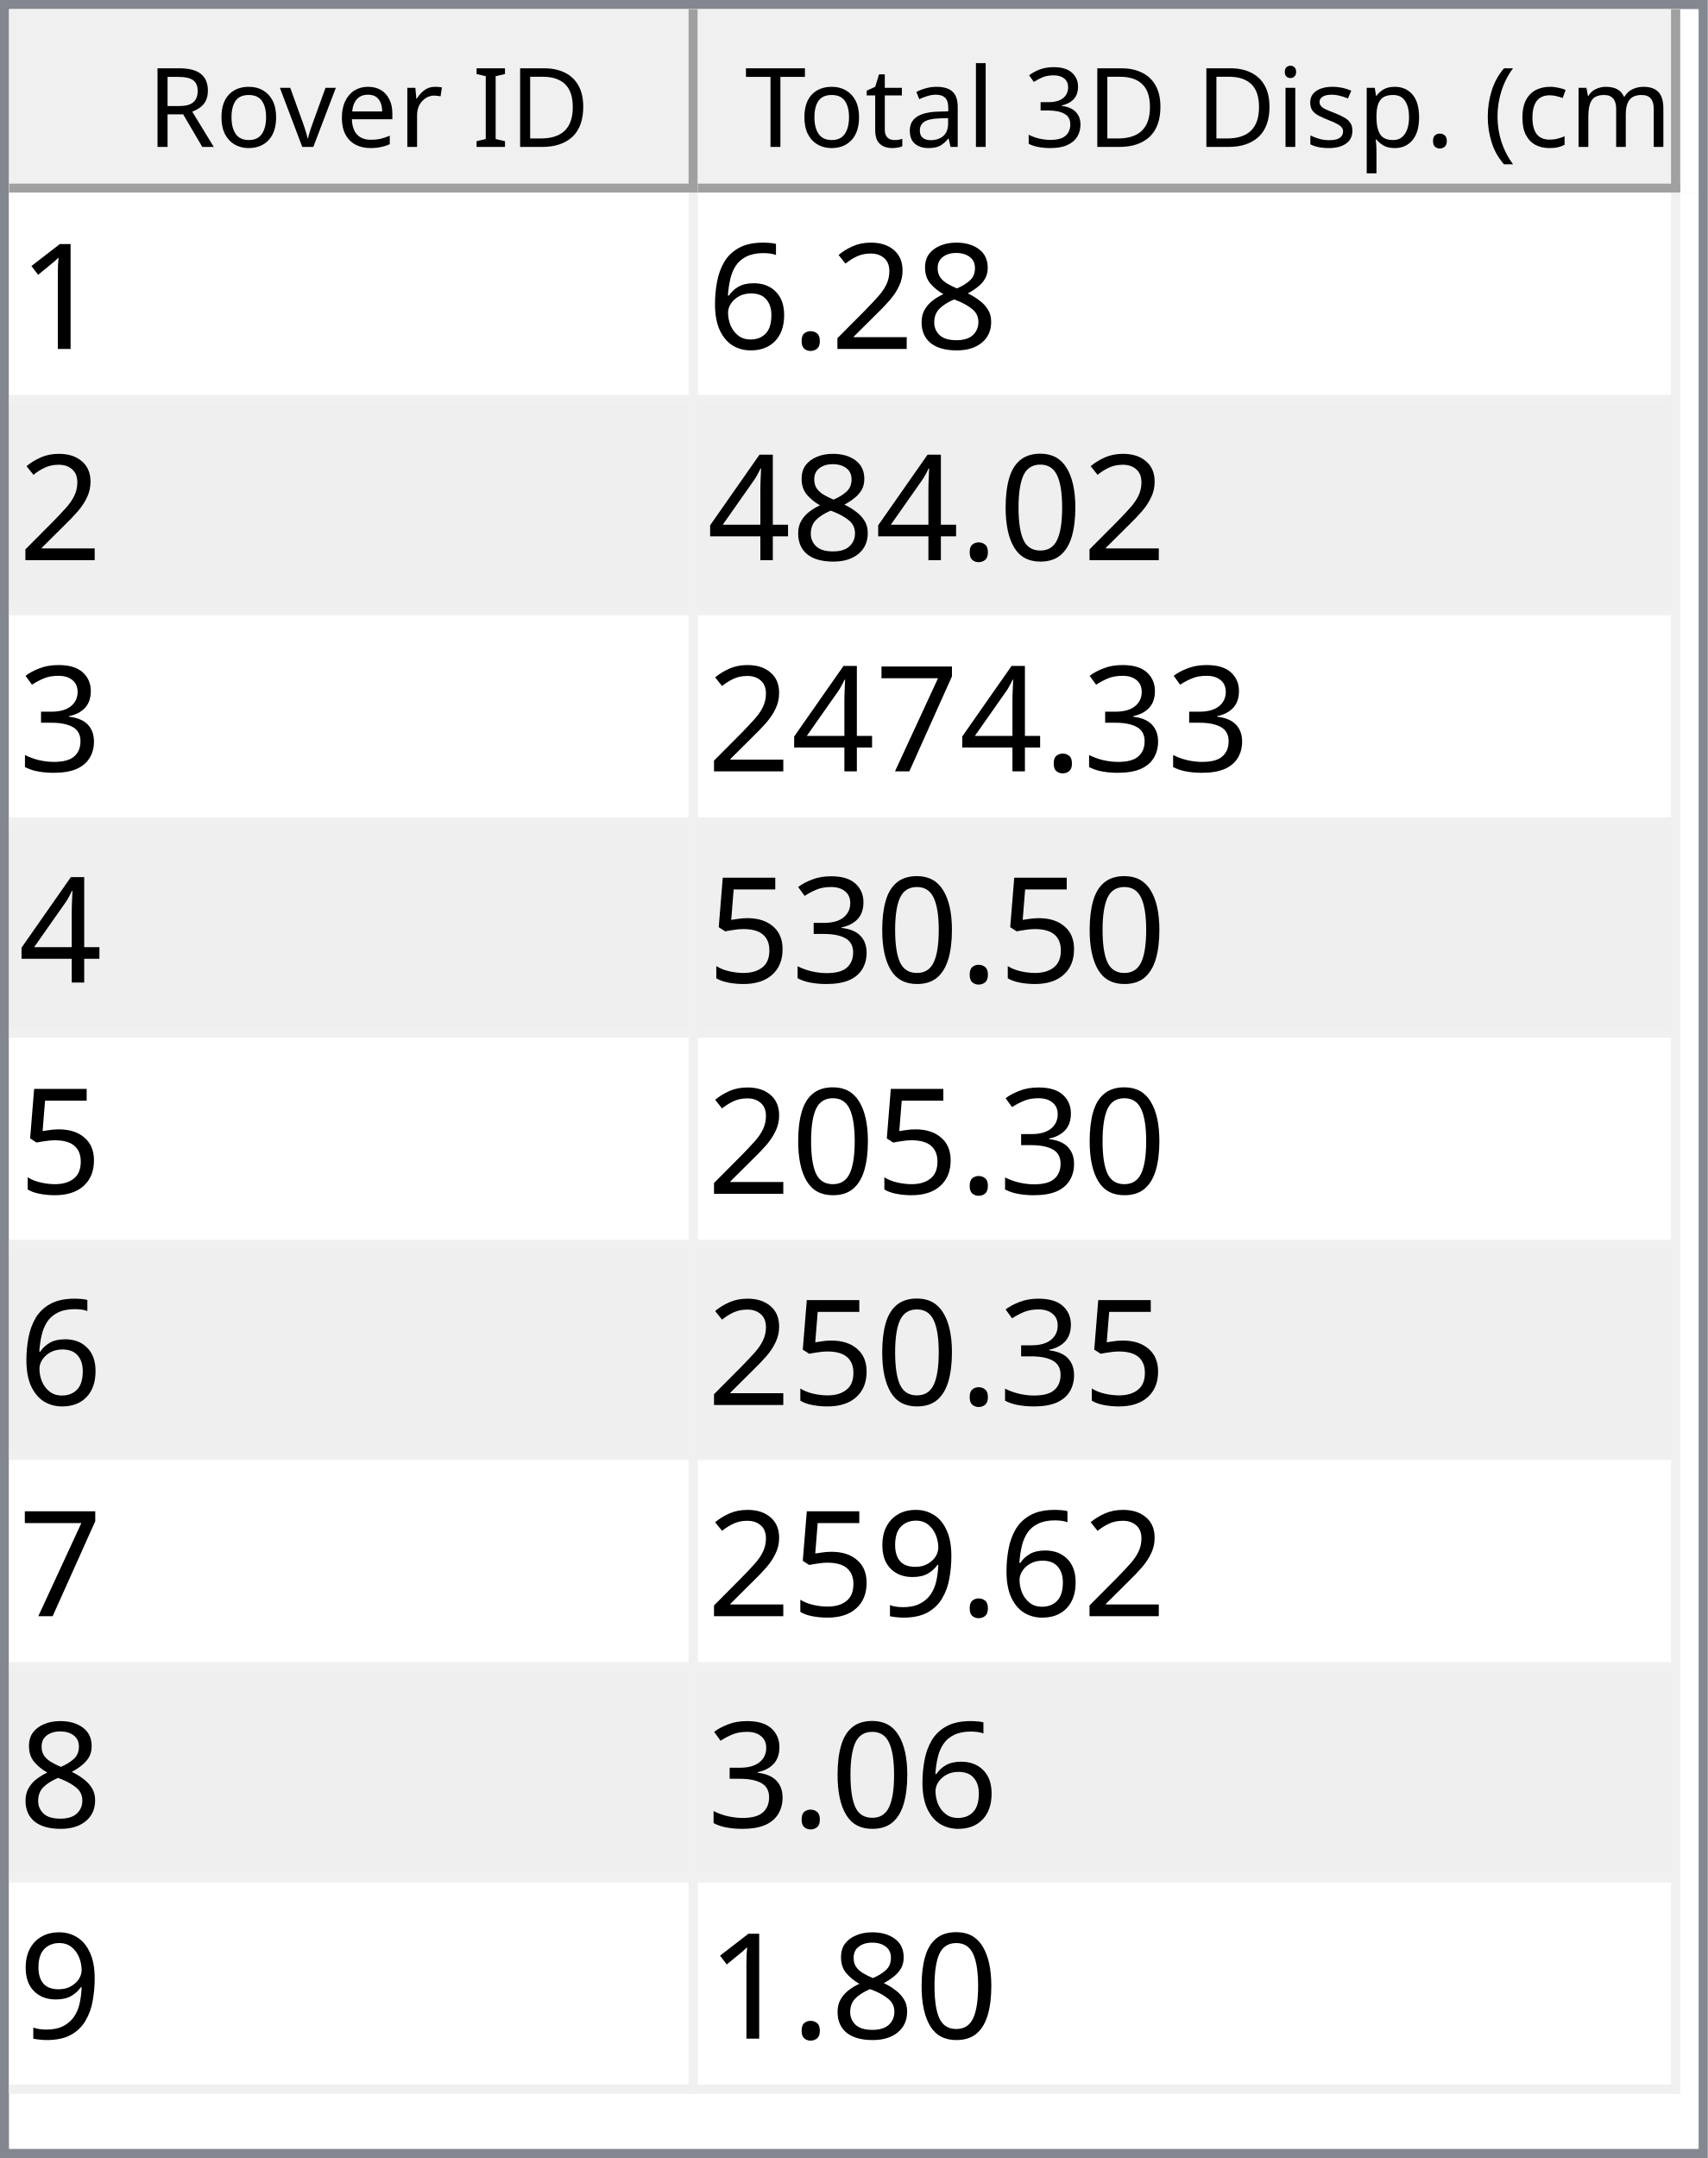
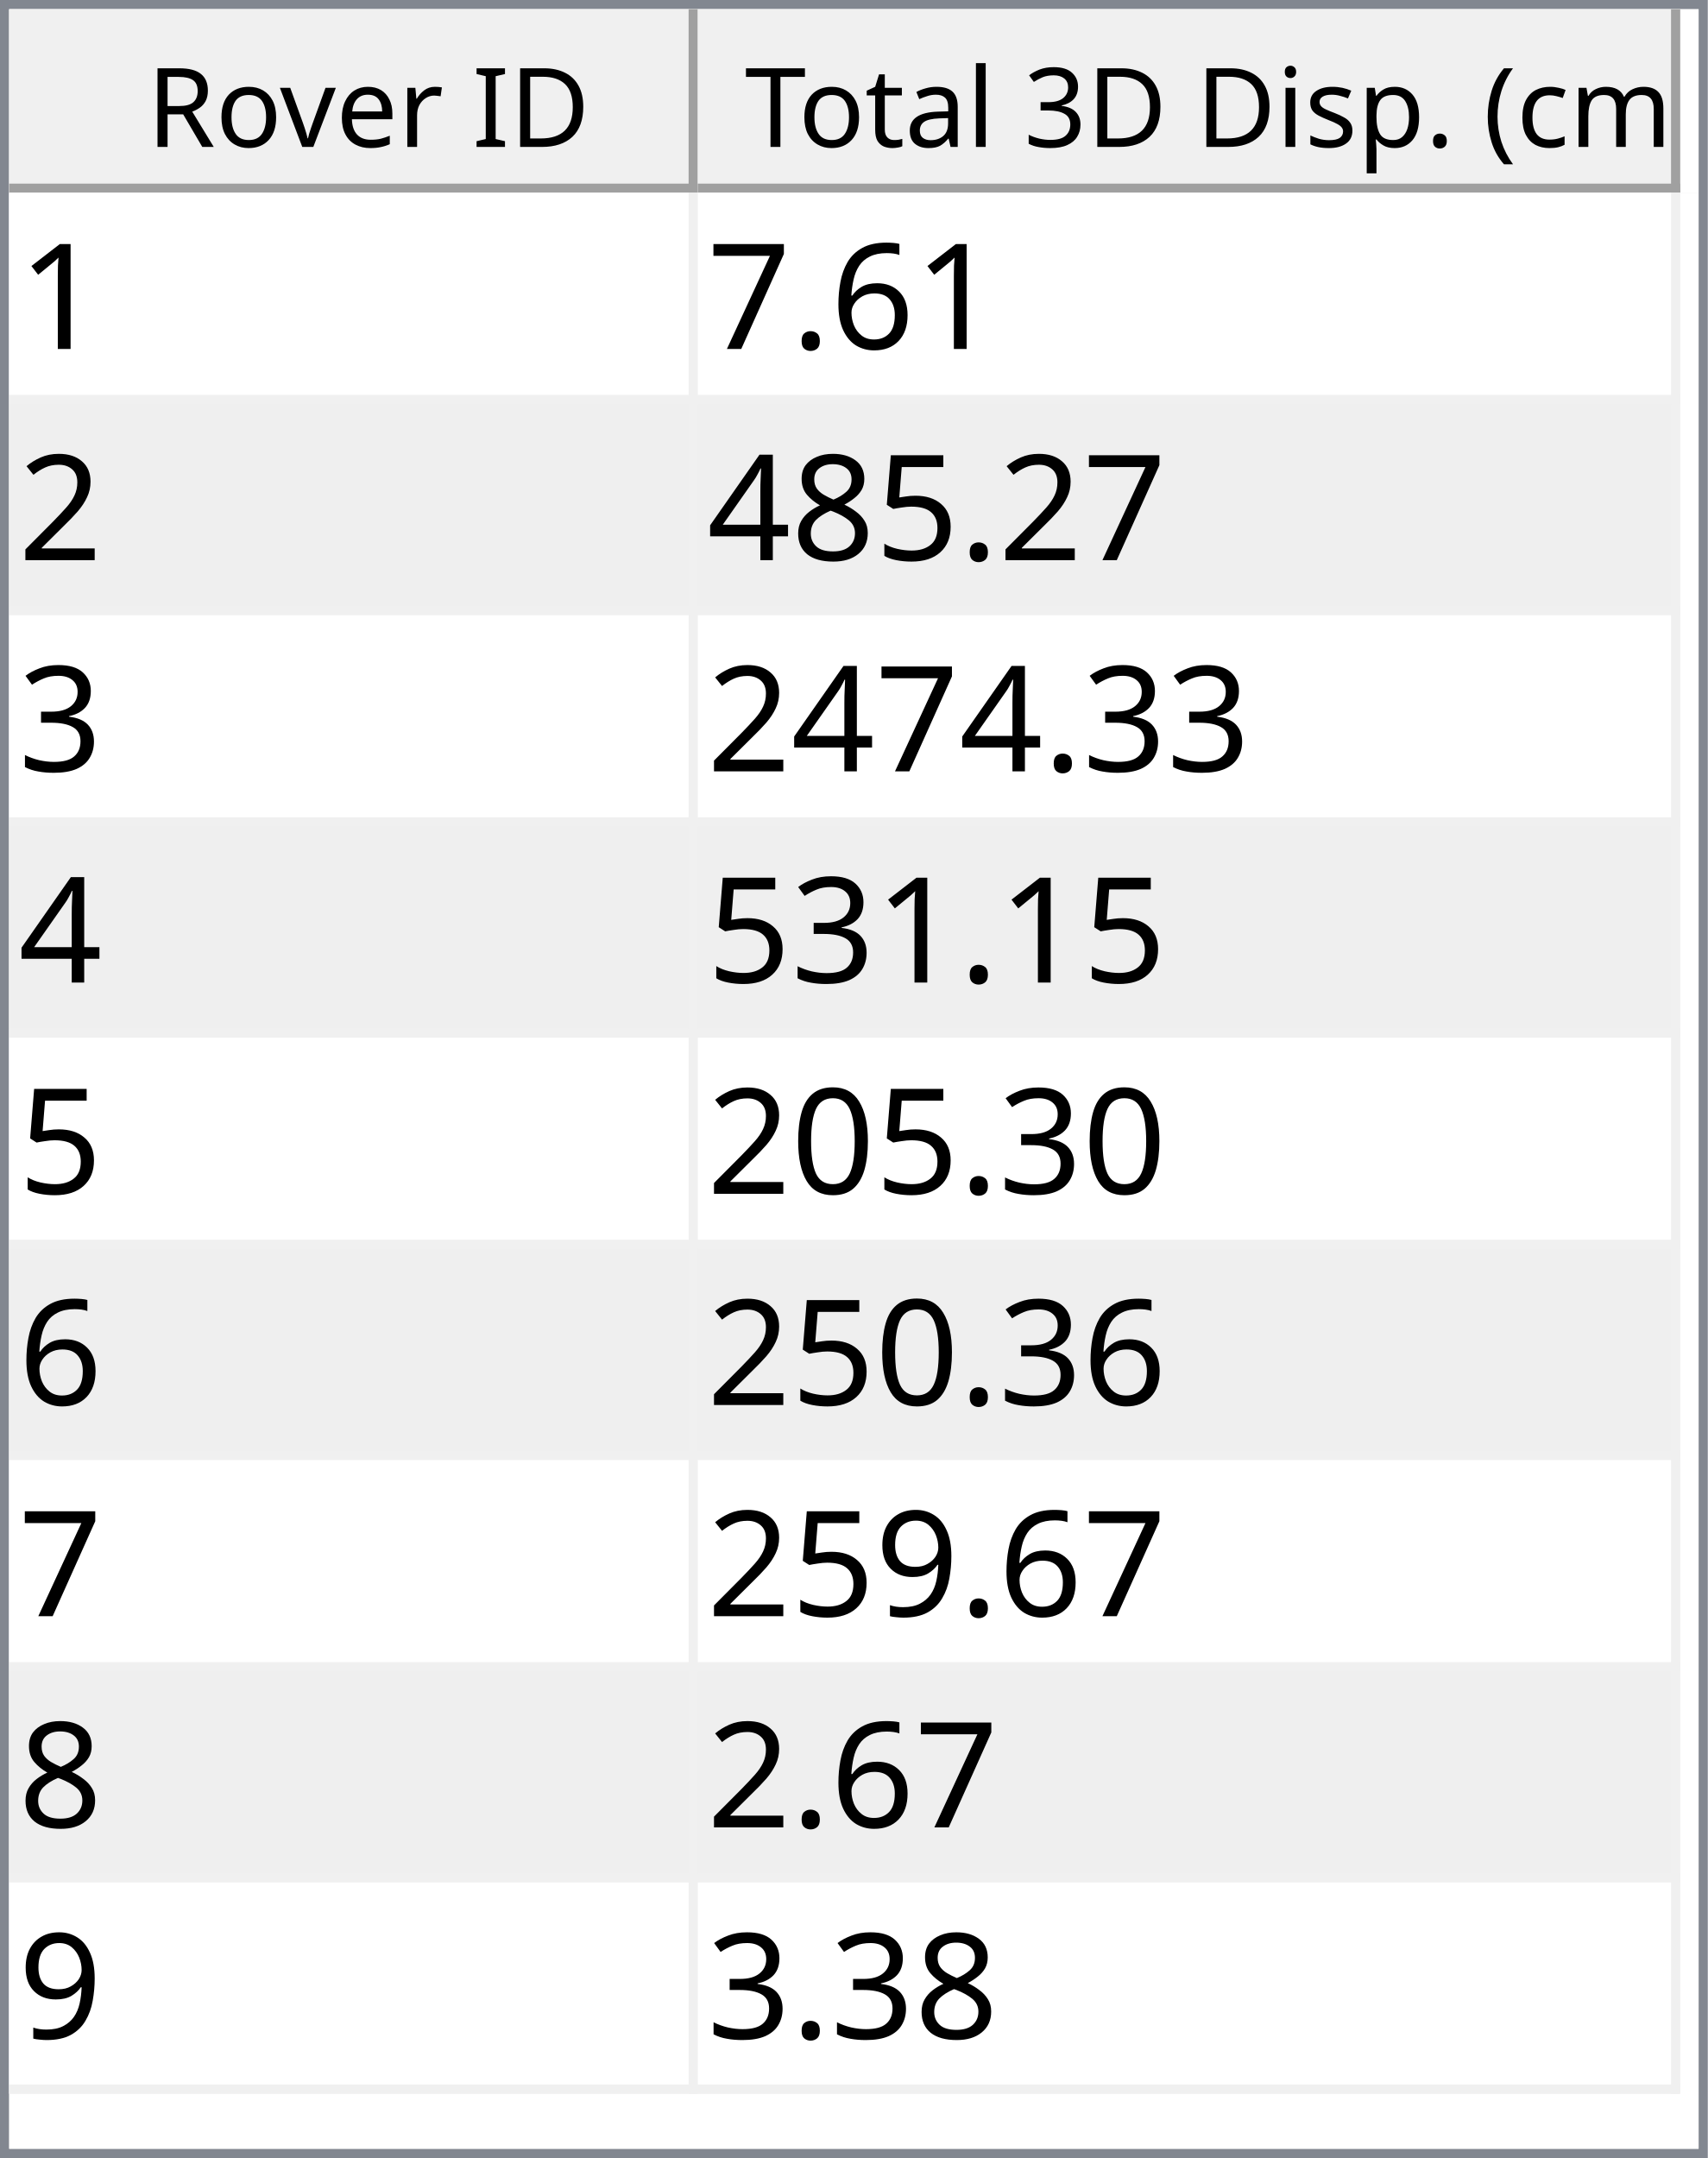
<svg xmlns="http://www.w3.org/2000/svg" style="fill-opacity:1; color-rendering:auto; color-interpolation:auto; text-rendering:auto; stroke:black; stroke-linecap:square; stroke-miterlimit:10; shape-rendering:auto; stroke-opacity:1; fill:black; stroke-dasharray:none; font-weight:normal; stroke-width:1; font-family:'Dialog'; font-style:normal; stroke-linejoin:miter; font-size:12px; stroke-dashoffset:0; image-rendering:auto;" width="186" height="235">
  <defs id="genericDefs" />
  <g>
    <defs id="defs1">
      <clipPath clipPathUnits="userSpaceOnUse" id="clipPath1">
        <path d="M0 0 L186 0 L186 235 L0 235 L0 0 Z" />
      </clipPath>
      <clipPath clipPathUnits="userSpaceOnUse" id="clipPath2">
        <path d="M0 0 L0 235 L186 235 L186 0 Z" />
      </clipPath>
      <clipPath clipPathUnits="userSpaceOnUse" id="clipPath3">
        <path d="M0 0 L0 20 L184 20 L184 0 Z" />
      </clipPath>
      <clipPath clipPathUnits="userSpaceOnUse" id="clipPath4">
        <path d="M0 0 L0 20 L75 20 L75 0 Z" />
      </clipPath>
      <clipPath clipPathUnits="userSpaceOnUse" id="clipPath5">
        <path d="M1 1 L1 19 L74 19 L74 1 Z" />
      </clipPath>
      <clipPath clipPathUnits="userSpaceOnUse" id="clipPath6">
        <path d="M0 0 L0 18 L73 18 L73 0 Z" />
      </clipPath>
      <clipPath clipPathUnits="userSpaceOnUse" id="clipPath7">
        <path d="M-0.5 -0.5 L-0.5 19.5 L74.5 19.5 L74.5 -0.5 Z" />
      </clipPath>
      <clipPath clipPathUnits="userSpaceOnUse" id="clipPath8">
        <path d="M0 0 L0 20 L107 20 L107 0 Z" />
      </clipPath>
      <clipPath clipPathUnits="userSpaceOnUse" id="clipPath9">
        <path d="M1 1 L1 19 L106 19 L106 1 Z" />
      </clipPath>
      <clipPath clipPathUnits="userSpaceOnUse" id="clipPath10">
        <path d="M0 0 L0 18 L105 18 L105 0 Z" />
      </clipPath>
      <clipPath clipPathUnits="userSpaceOnUse" id="clipPath11">
        <path d="M-0.5 -0.5 L-0.5 19.5 L106.5 19.5 L106.5 -0.5 Z" />
      </clipPath>
      <clipPath clipPathUnits="userSpaceOnUse" id="clipPath12">
        <path d="M0 0 L0 213 L184 213 L184 0 Z" />
      </clipPath>
      <clipPath clipPathUnits="userSpaceOnUse" id="clipPath13">
        <path d="M0 0 L0 207 L182 207 L182 0 Z" />
      </clipPath>
      <clipPath clipPathUnits="userSpaceOnUse" id="clipPath14">
        <path d="M-0.5 -0.5 L-0.5 206.5 L181.5 206.5 L181.5 -0.5 Z" />
      </clipPath>
      <clipPath clipPathUnits="userSpaceOnUse" id="clipPath15">
        <path d="M0 0 L0 22 L74 22 L74 0 Z" />
      </clipPath>
      <clipPath clipPathUnits="userSpaceOnUse" id="clipPath16">
        <path d="M0 0 L0 22 L106 22 L106 0 Z" />
      </clipPath>
      <font horiz-adv-x="64.551" id="font1">
        <font-face ascent="107.91" descent="25.098" units-per-em="100" style="font-style:normal; font-family:Segoe UI; font-weight:normal;" />
        <missing-glyph horiz-adv-x="64.551" d="M8.109 0 L8.109 68.266 L56.453 68.266 L56.453 0 L8.109 0 ZM15.328 7.234 L49.219 7.234 L49.219 61.031 L15.328 61.031 L15.328 7.234 Z" />
        <glyph unicode="D" horiz-adv-x="70.117" d="M9.188 0 L9.188 70.016 L28.516 70.016 Q65.531 70.016 65.531 35.891 Q65.531 19.672 55.25 9.836 Q44.969 0 27.734 0 L9.188 0 ZM17.391 62.594 L17.391 7.422 L27.828 7.422 Q41.609 7.422 49.273 14.797 Q56.938 22.172 56.938 35.688 Q56.938 62.594 28.328 62.594 L17.391 62.594 Z" />
        <glyph unicode="I" horiz-adv-x="26.611" d="M17.391 0 L9.188 0 L9.188 70.016 L17.391 70.016 L17.391 0 Z" />
        <glyph unicode=" " horiz-adv-x="27.393" d="" />
        <glyph unicode="r" horiz-adv-x="34.766" d="M34.188 41.891 Q32.078 43.5 28.125 43.5 Q23 43.5 19.555 38.672 Q16.109 33.844 16.109 25.484 L16.109 0 L8.109 0 L8.109 50 L16.109 50 L16.109 39.703 L16.312 39.703 Q18.016 44.969 21.531 47.922 Q25.047 50.875 29.391 50.875 Q32.516 50.875 34.188 50.203 L34.188 41.891 Z" />
        <glyph unicode="e" horiz-adv-x="52.295" d="M48.297 23 L12.984 23 Q13.188 14.656 17.484 10.109 Q21.781 5.562 29.297 5.562 Q37.75 5.562 44.828 11.141 L44.828 3.609 Q38.234 -1.172 27.391 -1.172 Q16.797 -1.172 10.742 5.641 Q4.688 12.453 4.688 24.812 Q4.688 36.469 11.305 43.82 Q17.922 51.172 27.734 51.172 Q37.547 51.172 42.922 44.828 Q48.297 38.484 48.297 27.203 L48.297 23 ZM40.094 29.781 Q40.047 36.719 36.75 40.578 Q33.453 44.438 27.594 44.438 Q21.922 44.438 17.969 40.383 Q14.016 36.328 13.094 29.781 L40.094 29.781 Z" />
        <glyph unicode="v" horiz-adv-x="47.9" d="M47.406 50 L27.484 0 L19.625 0 L0.688 50 L9.469 50 L22.172 13.672 Q23.578 9.672 23.922 6.688 L24.125 6.688 Q24.609 10.453 25.688 13.484 L38.969 50 L47.406 50 Z" />
        <glyph unicode="o" horiz-adv-x="58.594" d="M29 -1.172 Q17.922 -1.172 11.305 5.836 Q4.688 12.844 4.688 24.422 Q4.688 37.016 11.57 44.094 Q18.453 51.172 30.172 51.172 Q41.359 51.172 47.633 44.289 Q53.906 37.406 53.906 25.203 Q53.906 13.234 47.141 6.031 Q40.375 -1.172 29 -1.172 ZM29.594 44.438 Q21.875 44.438 17.383 39.188 Q12.891 33.938 12.891 24.703 Q12.891 15.828 17.43 10.695 Q21.969 5.562 29.594 5.562 Q37.359 5.562 41.531 10.594 Q45.703 15.625 45.703 24.906 Q45.703 34.281 41.531 39.359 Q37.359 44.438 29.594 44.438 Z" />
        <glyph unicode="R" horiz-adv-x="59.814" d="M59.375 0 L49.609 0 L37.891 19.625 Q36.281 22.359 34.766 24.289 Q33.25 26.219 31.664 27.438 Q30.078 28.656 28.25 29.219 Q26.422 29.781 24.125 29.781 L17.391 29.781 L17.391 0 L9.188 0 L9.188 70.016 L30.078 70.016 Q34.672 70.016 38.555 68.867 Q42.438 67.719 45.289 65.375 Q48.141 63.031 49.758 59.547 Q51.375 56.062 51.375 51.375 Q51.375 47.703 50.273 44.656 Q49.172 41.609 47.148 39.211 Q45.125 36.812 42.266 35.133 Q39.406 33.453 35.844 32.516 L35.844 32.328 Q37.594 31.547 38.891 30.547 Q40.188 29.547 41.359 28.18 Q42.531 26.812 43.68 25.078 Q44.828 23.344 46.234 21.047 L59.375 0 ZM17.391 62.594 L17.391 37.203 L28.516 37.203 Q31.594 37.203 34.203 38.133 Q36.812 39.062 38.719 40.797 Q40.625 42.531 41.703 45.047 Q42.781 47.562 42.781 50.688 Q42.781 56.297 39.141 59.445 Q35.5 62.594 28.609 62.594 L17.391 62.594 Z" />
        <glyph unicode=")" horiz-adv-x="30.176" d="M8.297 -15.922 L1.172 -15.922 Q16.406 2.344 16.406 26.812 Q16.406 51.469 1.078 70.016 L8.297 70.016 Q23.531 52.156 23.531 26.703 Q23.531 1.375 8.297 -15.922 Z" />
        <glyph unicode="m" horiz-adv-x="86.133" d="M79.109 0 L71.094 0 L71.094 28.719 Q71.094 37.016 68.531 40.727 Q65.969 44.438 59.906 44.438 Q54.781 44.438 51.195 39.75 Q47.609 35.062 47.609 28.516 L47.609 0 L39.594 0 L39.594 29.688 Q39.594 44.438 28.219 44.438 Q22.953 44.438 19.531 40.016 Q16.109 35.594 16.109 28.516 L16.109 0 L8.109 0 L8.109 50 L16.109 50 L16.109 42.094 L16.312 42.094 Q21.625 51.172 31.844 51.172 Q36.969 51.172 40.773 48.312 Q44.578 45.453 46 40.828 Q51.562 51.172 62.594 51.172 Q79.109 51.172 79.109 30.812 L79.109 0 Z" />
        <glyph unicode="c" horiz-adv-x="46.191" d="M42.188 2.297 Q36.422 -1.172 28.516 -1.172 Q17.828 -1.172 11.258 5.789 Q4.688 12.75 4.688 23.828 Q4.688 36.188 11.766 43.68 Q18.844 51.172 30.672 51.172 Q37.25 51.172 42.281 48.734 L42.281 40.531 Q36.719 44.438 30.375 44.438 Q22.703 44.438 17.797 38.945 Q12.891 33.453 12.891 24.516 Q12.891 15.719 17.508 10.641 Q22.125 5.562 29.891 5.562 Q36.422 5.562 42.188 9.906 L42.188 2.297 Z" />
        <glyph unicode="(" horiz-adv-x="30.176" d="M29.109 -15.922 L21.969 -15.922 Q6.844 1.375 6.844 26.703 Q6.844 52.156 21.969 70.016 L29.203 70.016 Q13.875 51.469 13.875 26.812 Q13.875 2.344 29.109 -15.922 Z" />
        <glyph unicode="." horiz-adv-x="21.68" d="M10.891 -1.078 Q8.641 -1.078 7.055 0.539 Q5.469 2.156 5.469 4.391 Q5.469 6.641 7.055 8.273 Q8.641 9.906 10.891 9.906 Q13.188 9.906 14.797 8.273 Q16.406 6.641 16.406 4.391 Q16.406 2.156 14.797 0.539 Q13.188 -1.078 10.891 -1.078 Z" />
        <glyph unicode="p" horiz-adv-x="58.789" d="M16.312 7.234 L16.109 7.234 L16.109 -23 L8.109 -23 L8.109 50 L16.109 50 L16.109 41.219 L16.312 41.219 Q22.219 51.172 33.594 51.172 Q43.266 51.172 48.688 44.461 Q54.109 37.75 54.109 26.469 Q54.109 13.922 48 6.375 Q41.891 -1.172 31.297 -1.172 Q21.578 -1.172 16.312 7.234 ZM16.109 27.391 L16.109 20.406 Q16.109 14.203 20.141 9.883 Q24.172 5.562 30.375 5.562 Q37.641 5.562 41.773 11.133 Q45.906 16.703 45.906 26.609 Q45.906 34.969 42.047 39.703 Q38.188 44.438 31.594 44.438 Q24.609 44.438 20.359 39.578 Q16.109 34.719 16.109 27.391 Z" />
        <glyph unicode="s" horiz-adv-x="42.432" d="M5.078 1.812 L5.078 10.406 Q11.625 5.562 19.484 5.562 Q30.031 5.562 30.031 12.594 Q30.031 14.594 29.125 15.992 Q28.219 17.391 26.68 18.461 Q25.141 19.531 23.07 20.383 Q21 21.234 18.609 22.172 Q15.281 23.484 12.766 24.828 Q10.25 26.172 8.57 27.859 Q6.891 29.547 6.031 31.695 Q5.172 33.844 5.172 36.719 Q5.172 40.234 6.789 42.945 Q8.406 45.656 11.086 47.484 Q13.766 49.312 17.211 50.242 Q20.656 51.172 24.312 51.172 Q30.812 51.172 35.938 48.922 L35.938 40.828 Q30.422 44.438 23.25 44.438 Q21 44.438 19.195 43.922 Q17.391 43.406 16.094 42.477 Q14.797 41.547 14.086 40.258 Q13.375 38.969 13.375 37.406 Q13.375 35.453 14.086 34.133 Q14.797 32.812 16.164 31.789 Q17.531 30.766 19.484 29.938 Q21.438 29.109 23.922 28.125 Q27.25 26.859 29.883 25.516 Q32.516 24.172 34.375 22.484 Q36.234 20.797 37.234 18.602 Q38.234 16.406 38.234 13.375 Q38.234 9.672 36.602 6.938 Q34.969 4.203 32.234 2.398 Q29.5 0.594 25.93 -0.289 Q22.359 -1.172 18.453 -1.172 Q10.75 -1.172 5.078 1.812 Z" />
        <glyph unicode="i" horiz-adv-x="24.219" d="M12.203 62.703 Q10.062 62.703 8.547 64.164 Q7.031 65.625 7.031 67.875 Q7.031 70.125 8.547 71.609 Q10.062 73.094 12.203 73.094 Q14.406 73.094 15.945 71.609 Q17.484 70.125 17.484 67.875 Q17.484 65.719 15.945 64.211 Q14.406 62.703 12.203 62.703 ZM16.109 0 L8.109 0 L8.109 50 L16.109 50 L16.109 0 Z" />
        <glyph unicode="3" horiz-adv-x="53.906" d="M46.531 19.828 Q46.531 15.094 44.75 11.211 Q42.969 7.328 39.719 4.57 Q36.469 1.812 31.93 0.297 Q27.391 -1.219 21.922 -1.219 Q11.922 -1.219 6 2.594 L6 11.188 Q13.094 5.609 22.219 5.609 Q25.875 5.609 28.828 6.539 Q31.781 7.469 33.906 9.227 Q36.031 10.984 37.18 13.477 Q38.328 15.969 38.328 19.094 Q38.328 32.812 18.797 32.812 L12.984 32.812 L12.984 39.594 L18.5 39.594 Q35.797 39.594 35.797 52.484 Q35.797 64.406 22.609 64.406 Q15.188 64.406 8.688 59.422 L8.688 67.188 Q15.375 71.188 24.609 71.188 Q29 71.188 32.57 69.969 Q36.141 68.75 38.68 66.555 Q41.219 64.359 42.609 61.281 Q44 58.203 44 54.5 Q44 40.672 30.031 36.719 L30.031 36.531 Q33.594 36.141 36.625 34.797 Q39.656 33.453 41.852 31.305 Q44.047 29.156 45.289 26.25 Q46.531 23.344 46.531 19.828 Z" />
        <glyph unicode="l" horiz-adv-x="24.219" d="M16.109 0 L8.109 0 L8.109 74.031 L16.109 74.031 L16.109 0 Z" />
        <glyph unicode="a" horiz-adv-x="50.879" d="M43.891 0 L35.891 0 L35.891 7.812 L35.688 7.812 Q30.469 -1.172 20.312 -1.172 Q12.844 -1.172 8.617 2.781 Q4.391 6.734 4.391 13.281 Q4.391 27.297 20.906 29.594 L35.891 31.688 Q35.891 44.438 25.594 44.438 Q16.547 44.438 9.281 38.281 L9.281 46.484 Q16.656 51.172 26.266 51.172 Q43.891 51.172 43.891 32.516 L43.891 0 ZM35.891 25.297 L23.828 23.641 Q18.266 22.859 15.43 20.875 Q12.594 18.891 12.594 13.875 Q12.594 10.203 15.211 7.883 Q17.828 5.562 22.172 5.562 Q28.125 5.562 32.008 9.742 Q35.891 13.922 35.891 20.312 L35.891 25.297 Z" />
        <glyph unicode="t" horiz-adv-x="33.887" d="M31.297 0.484 Q28.469 -1.078 23.828 -1.078 Q10.688 -1.078 10.688 13.578 L10.688 43.172 L2.094 43.172 L2.094 50 L10.688 50 L10.688 62.203 L18.703 64.797 L18.703 50 L31.297 50 L31.297 43.172 L18.703 43.172 L18.703 14.984 Q18.703 9.969 20.414 7.82 Q22.125 5.672 26.078 5.672 Q29.109 5.672 31.297 7.328 L31.297 0.484 Z" />
        <glyph unicode="T" horiz-adv-x="52.393" d="M50.594 62.594 L30.375 62.594 L30.375 0 L22.172 0 L22.172 62.594 L2 62.594 L2 70.016 L50.594 70.016 L50.594 62.594 Z" />
      </font>
      <font horiz-adv-x="75.0" id="font2">
        <font-face ascent="100.537" descent="21.973" units-per-em="100" style="font-style:normal; font-family:sans-serif; font-weight:normal;" />
        <missing-glyph horiz-adv-x="75.0" d="M12.5 0 L12.5 62.5 L62.5 62.5 L62.5 0 L12.5 0 ZM14.062 1.562 L60.938 1.562 L60.938 60.938 L14.062 60.938 L14.062 1.562 Z" />
        <glyph unicode="1" horiz-adv-x="55.615" d="M37.25 0 L28.469 0 L28.469 56 Q25.297 52.984 20.141 49.953 Q14.984 46.922 10.891 45.406 L10.891 53.906 Q18.266 57.375 23.781 62.305 Q29.297 67.234 31.594 71.875 L37.25 71.875 L37.25 0 Z" />
+         <glyph unicode="6" horiz-adv-x="55.615" d="M49.75 54.047 L41.016 53.375 Q39.844 58.547 37.703 60.891 Q34.125 64.656 28.906 64.656 Q24.703 64.656 21.531 62.312 Q17.391 59.281 14.992 53.469 Q12.594 47.656 12.5 36.922 Q15.672 41.75 20.266 44.094 Q24.859 46.438 29.891 46.438 Q38.672 46.438 44.852 39.969 Q51.031 33.5 51.031 23.25 Q51.031 16.5 48.125 10.719 Q45.219 4.938 40.141 1.859 Q35.062 -1.219 28.609 -1.219 Q17.625 -1.219 10.695 6.859 Q3.766 14.938 3.766 33.5 Q3.766 54.25 11.422 63.672 Q18.109 71.875 29.438 71.875 Q37.891 71.875 43.289 67.141 Q48.688 62.406 49.75 54.047 ZM13.875 23.188 Q13.875 18.656 15.797 14.508 Q17.719 10.359 21.188 8.18 Q24.656 6 28.469 6 Q34.031 6 38.039 10.492 Q42.047 14.984 42.047 22.703 Q42.047 30.125 38.086 34.398 Q34.125 38.672 28.125 38.672 Q22.172 38.672 18.023 34.398 Q13.875 30.125 13.875 23.188 Z" />
+         <glyph unicode="." horiz-adv-x="27.783" d="M9.078 0 L9.078 10.016 L19.094 10.016 L19.094 0 L9.078 0 Z" />
+         <glyph unicode="7" horiz-adv-x="55.615" d="M4.734 62.203 L4.734 70.656 L51.078 70.656 L51.078 63.812 Q44.234 56.547 37.523 44.484 Q30.812 32.422 27.156 19.672 Q24.516 10.688 23.781 0 L14.75 0 Q14.891 8.453 18.062 20.414 Q21.234 32.375 27.172 43.484 Q33.109 54.594 39.797 62.203 L4.734 62.203 Z" />
+         <glyph unicode="2" horiz-adv-x="55.615" d="M50.344 8.453 L50.344 0 L3.031 0 Q2.938 3.172 4.047 6.109 Q5.859 10.938 9.836 15.625 Q13.812 20.312 21.344 26.469 Q33.016 36.031 37.117 41.625 Q41.219 47.219 41.219 52.203 Q41.219 57.422 37.477 61.008 Q33.734 64.594 27.734 64.594 Q21.391 64.594 17.578 60.789 Q13.766 56.984 13.719 50.25 L4.688 51.172 Q5.609 61.281 11.664 66.578 Q17.719 71.875 27.938 71.875 Q38.234 71.875 44.242 66.164 Q50.25 60.453 50.25 52 Q50.25 47.703 48.492 43.555 Q46.734 39.406 42.656 34.812 Q38.578 30.219 29.109 22.219 Q21.188 15.578 18.945 13.211 Q16.703 10.844 15.234 8.453 L50.344 8.453 Z" />
+         <glyph unicode="5" horiz-adv-x="55.615" d="M4.156 18.75 L13.375 19.531 Q14.406 12.797 18.141 9.398 Q21.875 6 27.156 6 Q33.5 6 37.891 10.789 Q42.281 15.578 42.281 23.484 Q42.281 31 38.062 35.352 Q33.844 39.703 27 39.703 Q22.75 39.703 19.336 37.773 Q15.922 35.844 13.969 32.766 L5.719 33.844 L12.641 70.609 L48.25 70.609 L48.25 62.203 L19.672 62.203 L15.828 42.969 Q22.266 47.469 29.344 47.469 Q38.719 47.469 45.164 40.969 Q51.609 34.469 51.609 24.266 Q51.609 14.547 45.953 7.469 Q39.062 -1.219 27.156 -1.219 Q17.391 -1.219 11.211 4.25 Q5.031 9.719 4.156 18.75 Z" />
        <glyph unicode="8" horiz-adv-x="55.615" d="M17.672 38.812 Q12.203 40.828 9.57 44.539 Q6.938 48.25 6.938 53.422 Q6.938 61.234 12.555 66.555 Q18.172 71.875 27.484 71.875 Q36.859 71.875 42.578 66.43 Q48.297 60.984 48.297 53.172 Q48.297 48.188 45.68 44.508 Q43.062 40.828 37.75 38.812 Q44.344 36.672 47.781 31.883 Q51.219 27.094 51.219 20.453 Q51.219 11.281 44.727 5.031 Q38.234 -1.219 27.641 -1.219 Q17.047 -1.219 10.547 5.055 Q4.047 11.328 4.047 20.703 Q4.047 27.688 7.594 32.398 Q11.141 37.109 17.672 38.812 ZM15.922 53.719 Q15.922 48.641 19.195 45.414 Q22.469 42.188 27.688 42.188 Q32.766 42.188 36.016 45.383 Q39.266 48.578 39.266 53.219 Q39.266 58.062 35.914 61.359 Q32.562 64.656 27.594 64.656 Q22.562 64.656 19.242 61.43 Q15.922 58.203 15.922 53.719 ZM13.094 20.656 Q13.094 16.891 14.875 13.375 Q16.656 9.859 20.172 7.93 Q23.688 6 27.734 6 Q34.031 6 38.133 10.055 Q42.234 14.109 42.234 20.359 Q42.234 26.703 38.016 30.859 Q33.797 35.016 27.438 35.016 Q21.234 35.016 17.164 30.914 Q13.094 26.812 13.094 20.656 Z" />
-         <glyph unicode="2" horiz-adv-x="55.615" d="M50.344 8.453 L50.344 0 L3.031 0 Q2.938 3.172 4.047 6.109 Q5.859 10.938 9.836 15.625 Q13.812 20.312 21.344 26.469 Q33.016 36.031 37.117 41.625 Q41.219 47.219 41.219 52.203 Q41.219 57.422 37.477 61.008 Q33.734 64.594 27.734 64.594 Q21.391 64.594 17.578 60.789 Q13.766 56.984 13.719 50.25 L4.688 51.172 Q5.609 61.281 11.664 66.578 Q17.719 71.875 27.938 71.875 Q38.234 71.875 44.242 66.164 Q50.25 60.453 50.25 52 Q50.25 47.703 48.492 43.555 Q46.734 39.406 42.656 34.812 Q38.578 30.219 29.109 22.219 Q21.188 15.578 18.945 13.211 Q16.703 10.844 15.234 8.453 L50.344 8.453 Z" />
-         <glyph unicode="." horiz-adv-x="27.783" d="M9.078 0 L9.078 10.016 L19.094 10.016 L19.094 0 L9.078 0 Z" />
-         <glyph unicode="6" horiz-adv-x="55.615" d="M49.75 54.047 L41.016 53.375 Q39.844 58.547 37.703 60.891 Q34.125 64.656 28.906 64.656 Q24.703 64.656 21.531 62.312 Q17.391 59.281 14.992 53.469 Q12.594 47.656 12.5 36.922 Q15.672 41.75 20.266 44.094 Q24.859 46.438 29.891 46.438 Q38.672 46.438 44.852 39.969 Q51.031 33.5 51.031 23.25 Q51.031 16.5 48.125 10.719 Q45.219 4.938 40.141 1.859 Q35.062 -1.219 28.609 -1.219 Q17.625 -1.219 10.695 6.859 Q3.766 14.938 3.766 33.5 Q3.766 54.25 11.422 63.672 Q18.109 71.875 29.438 71.875 Q37.891 71.875 43.289 67.141 Q48.688 62.406 49.75 54.047 ZM13.875 23.188 Q13.875 18.656 15.797 14.508 Q17.719 10.359 21.188 8.18 Q24.656 6 28.469 6 Q34.031 6 38.039 10.492 Q42.047 14.984 42.047 22.703 Q42.047 30.125 38.086 34.398 Q34.125 38.672 28.125 38.672 Q22.172 38.672 18.023 34.398 Q13.875 30.125 13.875 23.188 Z" />
-         <glyph unicode="0" horiz-adv-x="55.615" d="M4.156 35.297 Q4.156 48 6.766 55.742 Q9.375 63.484 14.523 67.68 Q19.672 71.875 27.484 71.875 Q33.25 71.875 37.594 69.555 Q41.938 67.234 44.773 62.867 Q47.609 58.5 49.219 52.227 Q50.828 45.953 50.828 35.297 Q50.828 22.703 48.242 14.969 Q45.656 7.234 40.508 3.008 Q35.359 -1.219 27.484 -1.219 Q17.141 -1.219 11.234 6.203 Q4.156 15.141 4.156 35.297 ZM13.188 35.297 Q13.188 17.672 17.312 11.836 Q21.438 6 27.484 6 Q33.547 6 37.672 11.859 Q41.797 17.719 41.797 35.297 Q41.797 52.984 37.672 58.789 Q33.547 64.594 27.391 64.594 Q21.344 64.594 17.719 59.469 Q13.188 52.938 13.188 35.297 Z" />
        <glyph unicode="4" horiz-adv-x="55.615" d="M32.328 0 L32.328 17.141 L1.266 17.141 L1.266 25.203 L33.938 71.578 L41.109 71.578 L41.109 25.203 L50.781 25.203 L50.781 17.141 L41.109 17.141 L41.109 0 L32.328 0 ZM32.328 25.203 L32.328 57.469 L9.906 25.203 L32.328 25.203 Z" />
        <glyph unicode="3" horiz-adv-x="55.615" d="M4.203 18.891 L12.984 20.062 Q14.5 12.594 18.141 9.297 Q21.781 6 27 6 Q33.203 6 37.477 10.297 Q41.75 14.594 41.75 20.953 Q41.75 27 37.797 30.93 Q33.844 34.859 27.734 34.859 Q25.25 34.859 21.531 33.891 L22.516 41.609 Q23.391 41.5 23.922 41.5 Q29.547 41.5 34.039 44.43 Q38.531 47.359 38.531 53.469 Q38.531 58.297 35.258 61.477 Q31.984 64.656 26.812 64.656 Q21.688 64.656 18.266 61.43 Q14.844 58.203 13.875 51.766 L5.078 53.328 Q6.688 62.156 12.398 67.016 Q18.109 71.875 26.609 71.875 Q32.469 71.875 37.398 69.359 Q42.328 66.844 44.945 62.5 Q47.562 58.156 47.562 53.266 Q47.562 48.641 45.07 44.828 Q42.578 41.016 37.703 38.766 Q44.047 37.312 47.562 32.695 Q51.078 28.078 51.078 21.141 Q51.078 11.766 44.242 5.25 Q37.406 -1.266 26.953 -1.266 Q17.531 -1.266 11.305 4.352 Q5.078 9.969 4.203 18.891 Z" />
-         <glyph unicode="7" horiz-adv-x="55.615" d="M4.734 62.203 L4.734 70.656 L51.078 70.656 L51.078 63.812 Q44.234 56.547 37.523 44.484 Q30.812 32.422 27.156 19.672 Q24.516 10.688 23.781 0 L14.75 0 Q14.891 8.453 18.062 20.414 Q21.234 32.375 27.172 43.484 Q33.109 54.594 39.797 62.203 L4.734 62.203 Z" />
-         <glyph unicode="5" horiz-adv-x="55.615" d="M4.156 18.75 L13.375 19.531 Q14.406 12.797 18.141 9.398 Q21.875 6 27.156 6 Q33.5 6 37.891 10.789 Q42.281 15.578 42.281 23.484 Q42.281 31 38.062 35.352 Q33.844 39.703 27 39.703 Q22.75 39.703 19.336 37.773 Q15.922 35.844 13.969 32.766 L5.719 33.844 L12.641 70.609 L48.25 70.609 L48.25 62.203 L19.672 62.203 L15.828 42.969 Q22.266 47.469 29.344 47.469 Q38.719 47.469 45.164 40.969 Q51.609 34.469 51.609 24.266 Q51.609 14.547 45.953 7.469 Q39.062 -1.219 27.156 -1.219 Q17.391 -1.219 11.211 4.25 Q5.031 9.719 4.156 18.75 Z" />
+         <glyph unicode="0" horiz-adv-x="55.615" d="M4.156 35.297 Q4.156 48 6.766 55.742 Q9.375 63.484 14.523 67.68 Q19.672 71.875 27.484 71.875 Q33.25 71.875 37.594 69.555 Q41.938 67.234 44.773 62.867 Q47.609 58.5 49.219 52.227 Q50.828 45.953 50.828 35.297 Q50.828 22.703 48.242 14.969 Q45.656 7.234 40.508 3.008 Q35.359 -1.219 27.484 -1.219 Q17.141 -1.219 11.234 6.203 Q4.156 15.141 4.156 35.297 ZM13.188 35.297 Q13.188 17.672 17.312 11.836 Q21.438 6 27.484 6 Q33.547 6 37.672 11.859 Q41.797 17.719 41.797 35.297 Q41.797 52.984 37.672 58.789 Q33.547 64.594 27.391 64.594 Q21.344 64.594 17.719 59.469 Q13.188 52.938 13.188 35.297 Z" />
        <glyph unicode="9" horiz-adv-x="55.615" d="M5.469 16.547 L13.922 17.328 Q14.984 11.375 18.016 8.688 Q21.047 6 25.781 6 Q29.828 6 32.883 7.859 Q35.938 9.719 37.891 12.82 Q39.844 15.922 41.164 21.195 Q42.484 26.469 42.484 31.938 Q42.484 32.516 42.438 33.688 Q39.797 29.5 35.234 26.883 Q30.672 24.266 25.344 24.266 Q16.453 24.266 10.305 30.711 Q4.156 37.156 4.156 47.703 Q4.156 58.594 10.578 65.234 Q17 71.875 26.656 71.875 Q33.641 71.875 39.43 68.117 Q45.219 64.359 48.219 57.398 Q51.219 50.438 51.219 37.25 Q51.219 23.531 48.242 15.406 Q45.266 7.281 39.383 3.031 Q33.5 -1.219 25.594 -1.219 Q17.188 -1.219 11.867 3.445 Q6.547 8.109 5.469 16.547 ZM41.453 48.141 Q41.453 55.719 37.43 60.156 Q33.406 64.594 27.734 64.594 Q21.875 64.594 17.531 59.812 Q13.188 55.031 13.188 47.406 Q13.188 40.578 17.312 36.305 Q21.438 32.031 27.484 32.031 Q33.594 32.031 37.523 36.305 Q41.453 40.578 41.453 48.141 Z" />
      </font>
    </defs>
    <g style="fill:white; stroke:white;">
      <rect x="0" y="0" width="186" style="clip-path:url(#clipPath1); stroke:none;" height="235" />
    </g>
    <g style="fill:white; text-rendering:optimizeSpeed; color-rendering:optimizeSpeed; image-rendering:optimizeSpeed; shape-rendering:crispEdges; stroke:white; color-interpolation:sRGB;">
      <rect x="0" width="186" height="235" y="0" style="stroke:none;" />
      <path style="stroke:none;" d="M0 235 L186 235 L186 0 L0 0 Z" />
    </g>
    <g style="fill:rgb(240,240,240); font-family:'Segoe UI'; stroke:rgb(240,240,240);">
      <rect x="0" y="0" width="186" style="clip-path:url(#clipPath2); stroke:none;" height="235" />
    </g>
    <g style="fill:rgb(130,135,144); font-family:'Segoe UI'; stroke:rgb(130,135,144);">
      <path d="M0 0 L186 0 L186 235 L0 235 L0 0 ZM1 1 L185 1 L185 234 L1 234 L1 1 Z" style="fill-rule:evenodd; clip-path:url(#clipPath2); stroke:none;" />
    </g>
    <g style="fill:white; font-family:'Segoe UI'; stroke:white;" transform="translate(1,1)">
      <rect x="0" y="0" width="184" style="clip-path:url(#clipPath3); stroke:none;" height="20" />
    </g>
    <g style="fill:rgb(240,240,240); font-family:'Segoe UI'; stroke:rgb(240,240,240);" transform="translate(1,1)">
      <rect x="0" y="0" width="75" style="clip-path:url(#clipPath4); stroke:none;" height="20" />
    </g>
    <g style="font-family:'Segoe UI';" transform="translate(2,2)">
      <text x="14" xml:space="preserve" y="14" style="clip-path:url(#clipPath6); stroke:none;">Rover ID</text>
    </g>
    <g style="fill:rgb(160,160,160); font-family:'Segoe UI'; stroke:rgb(160,160,160); stroke-linejoin:bevel;" transform="translate(1.5,1.5)">
      <line x1="74" x2="74" y1="0" style="fill:none; clip-path:url(#clipPath7);" y2="19" />
    </g>
    <g style="fill:rgb(160,160,160); font-family:'Segoe UI'; stroke:rgb(160,160,160); stroke-linejoin:bevel;" transform="matrix(1,0,0,1,1,1) translate(0.5,0.5)">
      <line x1="0" x2="74" y1="19" style="fill:none; clip-path:url(#clipPath7);" y2="19" />
    </g>
    <g style="fill:rgb(240,240,240); font-family:'Segoe UI'; stroke:rgb(240,240,240);" transform="translate(76,1)">
      <rect x="0" y="0" width="107" style="clip-path:url(#clipPath8); stroke:none;" height="20" />
    </g>
    <g style="font-family:'Segoe UI';" transform="translate(77,2)">
      <text x="1" xml:space="preserve" y="14" style="clip-path:url(#clipPath10); stroke:none;"> Total 3D Disp. (cm)</text>
    </g>
    <g style="fill:rgb(160,160,160); font-family:'Segoe UI'; stroke:rgb(160,160,160); stroke-linejoin:bevel;" transform="translate(76.5,1.5)">
      <line x1="106" x2="106" y1="0" style="fill:none; clip-path:url(#clipPath11);" y2="19" />
    </g>
    <g style="fill:rgb(160,160,160); font-family:'Segoe UI'; stroke:rgb(160,160,160); stroke-linejoin:bevel;" transform="matrix(1,0,0,1,76,1) translate(0.5,0.5)">
      <line x1="0" x2="106" y1="19" style="fill:none; clip-path:url(#clipPath11);" y2="19" />
    </g>
    <g style="fill:white; font-family:'Segoe UI'; stroke:white;" transform="translate(1,21)">
      <rect x="0" y="0" width="184" style="clip-path:url(#clipPath12); stroke:none;" height="213" />
    </g>
    <g style="fill:rgb(240,240,240); font-size:16px; font-family:sans-serif; stroke:rgb(240,240,240);" transform="translate(1,21)">
      <rect x="0" y="0" width="182" style="clip-path:url(#clipPath13); stroke:none;" height="207" />
      <line transform="translate(0.5,0.5)" x1="0" x2="181" y1="22" style="clip-path:url(#clipPath14); fill:none; stroke-linejoin:bevel;" y2="22" />
    </g>
    <g transform="matrix(1,0,0,1,1,21) translate(0.5,0.5)" style="fill:rgb(240,240,240); font-size:16px; font-family:sans-serif; stroke:rgb(240,240,240); stroke-linejoin:bevel;">
      <line x1="0" x2="181" y1="45" style="fill:none; clip-path:url(#clipPath14);" y2="45" />
    </g>
    <g transform="matrix(1,0,0,1,1,21) translate(0.5,0.5)" style="fill:rgb(240,240,240); font-size:16px; font-family:sans-serif; stroke:rgb(240,240,240); stroke-linejoin:bevel;">
      <line x1="0" x2="181" y1="68" style="fill:none; clip-path:url(#clipPath14);" y2="68" />
    </g>
    <g transform="matrix(1,0,0,1,1,21) translate(0.5,0.5)" style="fill:rgb(240,240,240); font-size:16px; font-family:sans-serif; stroke:rgb(240,240,240); stroke-linejoin:bevel;">
      <line x1="0" x2="181" y1="91" style="fill:none; clip-path:url(#clipPath14);" y2="91" />
    </g>
    <g transform="matrix(1,0,0,1,1,21) translate(0.5,0.5)" style="fill:rgb(240,240,240); font-size:16px; font-family:sans-serif; stroke:rgb(240,240,240); stroke-linejoin:bevel;">
      <line x1="0" x2="181" y1="114" style="fill:none; clip-path:url(#clipPath14);" y2="114" />
    </g>
    <g transform="matrix(1,0,0,1,1,21) translate(0.5,0.5)" style="fill:rgb(240,240,240); font-size:16px; font-family:sans-serif; stroke:rgb(240,240,240); stroke-linejoin:bevel;">
      <line x1="0" x2="181" y1="137" style="fill:none; clip-path:url(#clipPath14);" y2="137" />
    </g>
    <g transform="matrix(1,0,0,1,1,21) translate(0.5,0.5)" style="fill:rgb(240,240,240); font-size:16px; font-family:sans-serif; stroke:rgb(240,240,240); stroke-linejoin:bevel;">
      <line x1="0" x2="181" y1="160" style="fill:none; clip-path:url(#clipPath14);" y2="160" />
    </g>
    <g transform="matrix(1,0,0,1,1,21) translate(0.5,0.5)" style="fill:rgb(240,240,240); font-size:16px; font-family:sans-serif; stroke:rgb(240,240,240); stroke-linejoin:bevel;">
      <line x1="0" x2="181" y1="183" style="fill:none; clip-path:url(#clipPath14);" y2="183" />
    </g>
    <g transform="matrix(1,0,0,1,1,21) translate(0.5,0.5)" style="fill:rgb(240,240,240); font-size:16px; font-family:sans-serif; stroke:rgb(240,240,240); stroke-linejoin:bevel;">
      <line x1="0" x2="181" y1="206" style="fill:none; clip-path:url(#clipPath14);" y2="206" />
    </g>
    <g transform="matrix(1,0,0,1,1,21) translate(0.5,0.5)" style="fill:rgb(240,240,240); font-size:16px; font-family:sans-serif; stroke:rgb(240,240,240); stroke-linejoin:bevel;">
      <line x1="74" x2="74" y1="0" style="fill:none; clip-path:url(#clipPath14);" y2="206" />
    </g>
    <g transform="matrix(1,0,0,1,1,21) translate(0.5,0.5)" style="fill:rgb(240,240,240); font-size:16px; font-family:sans-serif; stroke:rgb(240,240,240); stroke-linejoin:bevel;">
      <line x1="181" x2="181" y1="0" style="fill:none; clip-path:url(#clipPath14);" y2="206" />
    </g>
    <g style="fill:white; font-size:16px; font-family:sans-serif; stroke:white;" transform="matrix(1,0,0,1,1,21)">
      <rect x="0" y="0" width="74" style="clip-path:url(#clipPath15); stroke:none;" height="22" />
      <text x="1" y="17" style="fill:black; clip-path:url(#clipPath15); stroke:none;" xml:space="preserve">1</text>
    </g>
    <g style="fill:white; font-size:16px; font-family:sans-serif; stroke:white;" transform="matrix(1,0,0,1,1,21) translate(75,0)">
      <rect x="0" y="0" width="106" style="clip-path:url(#clipPath16); stroke:none;" height="22" />
-       <text x="1" y="17" style="fill:black; clip-path:url(#clipPath16); stroke:none;" xml:space="preserve">6.28</text>
+       <text x="1" y="17" style="fill:black; clip-path:url(#clipPath16); stroke:none;" xml:space="preserve">7.61</text>
    </g>
    <g style="fill:rgb(239,239,239); font-size:16px; font-family:sans-serif; stroke:rgb(239,239,239);" transform="matrix(1,0,0,1,1,21) translate(0,23)">
      <rect x="0" y="0" width="74" style="clip-path:url(#clipPath15); stroke:none;" height="22" />
      <text x="1" y="17" style="fill:black; clip-path:url(#clipPath15); stroke:none;" xml:space="preserve">2</text>
    </g>
    <g style="fill:rgb(239,239,239); font-size:16px; font-family:sans-serif; stroke:rgb(239,239,239);" transform="matrix(1,0,0,1,1,21) translate(75,23)">
      <rect x="0" y="0" width="106" style="clip-path:url(#clipPath16); stroke:none;" height="22" />
-       <text x="1" y="17" style="fill:black; clip-path:url(#clipPath16); stroke:none;" xml:space="preserve">484.02</text>
+       <text x="1" y="17" style="fill:black; clip-path:url(#clipPath16); stroke:none;" xml:space="preserve">485.27</text>
    </g>
    <g style="fill:white; font-size:16px; font-family:sans-serif; stroke:white;" transform="matrix(1,0,0,1,1,21) translate(0,46)">
      <rect x="0" y="0" width="74" style="clip-path:url(#clipPath15); stroke:none;" height="22" />
      <text x="1" y="17" style="fill:black; clip-path:url(#clipPath15); stroke:none;" xml:space="preserve">3</text>
    </g>
    <g style="fill:white; font-size:16px; font-family:sans-serif; stroke:white;" transform="matrix(1,0,0,1,1,21) translate(75,46)">
      <rect x="0" y="0" width="106" style="clip-path:url(#clipPath16); stroke:none;" height="22" />
      <text x="1" y="17" style="fill:black; clip-path:url(#clipPath16); stroke:none;" xml:space="preserve">2474.33</text>
    </g>
    <g style="fill:rgb(239,239,239); font-size:16px; font-family:sans-serif; stroke:rgb(239,239,239);" transform="matrix(1,0,0,1,1,21) translate(0,69)">
      <rect x="0" y="0" width="74" style="clip-path:url(#clipPath15); stroke:none;" height="22" />
      <text x="1" y="17" style="fill:black; clip-path:url(#clipPath15); stroke:none;" xml:space="preserve">4</text>
    </g>
    <g style="fill:rgb(239,239,239); font-size:16px; font-family:sans-serif; stroke:rgb(239,239,239);" transform="matrix(1,0,0,1,1,21) translate(75,69)">
      <rect x="0" y="0" width="106" style="clip-path:url(#clipPath16); stroke:none;" height="22" />
-       <text x="1" y="17" style="fill:black; clip-path:url(#clipPath16); stroke:none;" xml:space="preserve">530.50</text>
+       <text x="1" y="17" style="fill:black; clip-path:url(#clipPath16); stroke:none;" xml:space="preserve">531.15</text>
    </g>
    <g style="fill:white; font-size:16px; font-family:sans-serif; stroke:white;" transform="matrix(1,0,0,1,1,21) translate(0,92)">
      <rect x="0" y="0" width="74" style="clip-path:url(#clipPath15); stroke:none;" height="22" />
      <text x="1" y="17" style="fill:black; clip-path:url(#clipPath15); stroke:none;" xml:space="preserve">5</text>
    </g>
    <g style="fill:white; font-size:16px; font-family:sans-serif; stroke:white;" transform="matrix(1,0,0,1,1,21) translate(75,92)">
      <rect x="0" y="0" width="106" style="clip-path:url(#clipPath16); stroke:none;" height="22" />
      <text x="1" y="17" style="fill:black; clip-path:url(#clipPath16); stroke:none;" xml:space="preserve">205.30</text>
    </g>
    <g style="fill:rgb(239,239,239); font-size:16px; font-family:sans-serif; stroke:rgb(239,239,239);" transform="matrix(1,0,0,1,1,21) translate(0,115)">
      <rect x="0" y="0" width="74" style="clip-path:url(#clipPath15); stroke:none;" height="22" />
      <text x="1" y="17" style="fill:black; clip-path:url(#clipPath15); stroke:none;" xml:space="preserve">6</text>
    </g>
    <g style="fill:rgb(239,239,239); font-size:16px; font-family:sans-serif; stroke:rgb(239,239,239);" transform="matrix(1,0,0,1,1,21) translate(75,115)">
      <rect x="0" y="0" width="106" style="clip-path:url(#clipPath16); stroke:none;" height="22" />
-       <text x="1" y="17" style="fill:black; clip-path:url(#clipPath16); stroke:none;" xml:space="preserve">250.35</text>
+       <text x="1" y="17" style="fill:black; clip-path:url(#clipPath16); stroke:none;" xml:space="preserve">250.36</text>
    </g>
    <g style="fill:white; font-size:16px; font-family:sans-serif; stroke:white;" transform="matrix(1,0,0,1,1,21) translate(0,138)">
      <rect x="0" y="0" width="74" style="clip-path:url(#clipPath15); stroke:none;" height="22" />
      <text x="1" y="17" style="fill:black; clip-path:url(#clipPath15); stroke:none;" xml:space="preserve">7</text>
    </g>
    <g style="fill:white; font-size:16px; font-family:sans-serif; stroke:white;" transform="matrix(1,0,0,1,1,21) translate(75,138)">
      <rect x="0" y="0" width="106" style="clip-path:url(#clipPath16); stroke:none;" height="22" />
-       <text x="1" y="17" style="fill:black; clip-path:url(#clipPath16); stroke:none;" xml:space="preserve">259.62</text>
+       <text x="1" y="17" style="fill:black; clip-path:url(#clipPath16); stroke:none;" xml:space="preserve">259.67</text>
    </g>
    <g style="fill:rgb(239,239,239); font-size:16px; font-family:sans-serif; stroke:rgb(239,239,239);" transform="matrix(1,0,0,1,1,21) translate(0,161)">
      <rect x="0" y="0" width="74" style="clip-path:url(#clipPath15); stroke:none;" height="22" />
      <text x="1" y="17" style="fill:black; clip-path:url(#clipPath15); stroke:none;" xml:space="preserve">8</text>
    </g>
    <g style="fill:rgb(239,239,239); font-size:16px; font-family:sans-serif; stroke:rgb(239,239,239);" transform="matrix(1,0,0,1,1,21) translate(75,161)">
      <rect x="0" y="0" width="106" style="clip-path:url(#clipPath16); stroke:none;" height="22" />
-       <text x="1" y="17" style="fill:black; clip-path:url(#clipPath16); stroke:none;" xml:space="preserve">3.06</text>
+       <text x="1" y="17" style="fill:black; clip-path:url(#clipPath16); stroke:none;" xml:space="preserve">2.67</text>
    </g>
    <g style="fill:white; font-size:16px; font-family:sans-serif; stroke:white;" transform="matrix(1,0,0,1,1,21) translate(0,184)">
      <rect x="0" y="0" width="74" style="clip-path:url(#clipPath15); stroke:none;" height="22" />
      <text x="1" y="17" style="fill:black; clip-path:url(#clipPath15); stroke:none;" xml:space="preserve">9</text>
    </g>
    <g style="fill:white; font-size:16px; font-family:sans-serif; stroke:white;" transform="matrix(1,0,0,1,1,21) translate(75,184)">
      <rect x="0" y="0" width="106" style="clip-path:url(#clipPath16); stroke:none;" height="22" />
-       <text x="1" y="17" style="fill:black; clip-path:url(#clipPath16); stroke:none;" xml:space="preserve">1.80</text>
+       <text x="1" y="17" style="fill:black; clip-path:url(#clipPath16); stroke:none;" xml:space="preserve">3.38</text>
    </g>
  </g>
</svg>
